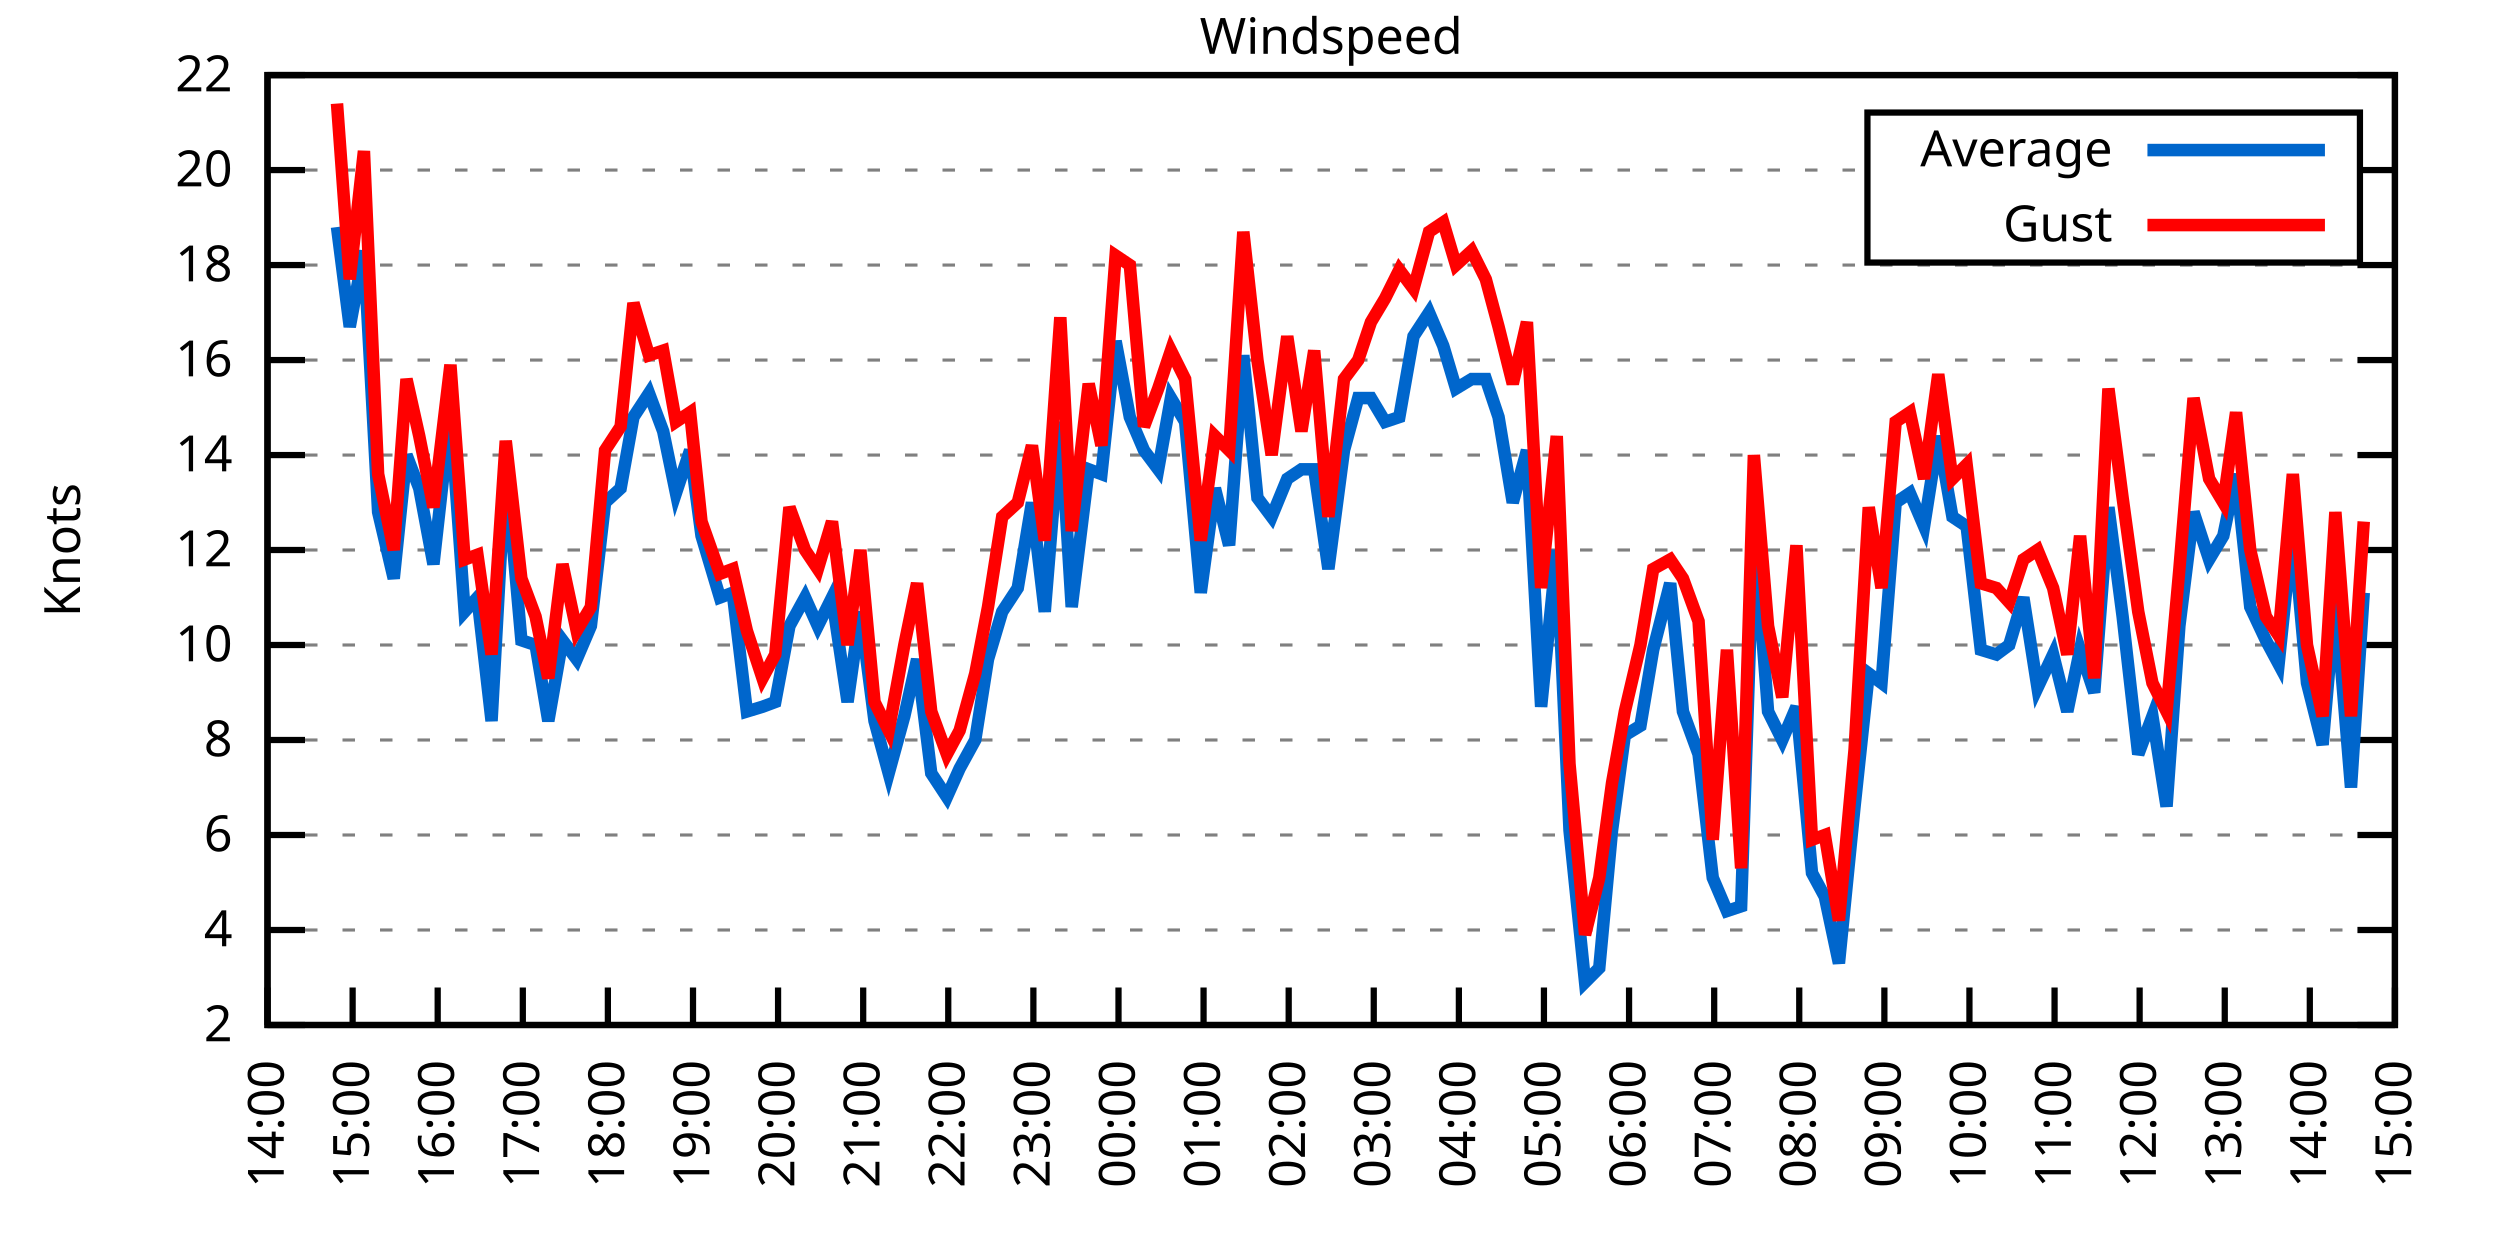
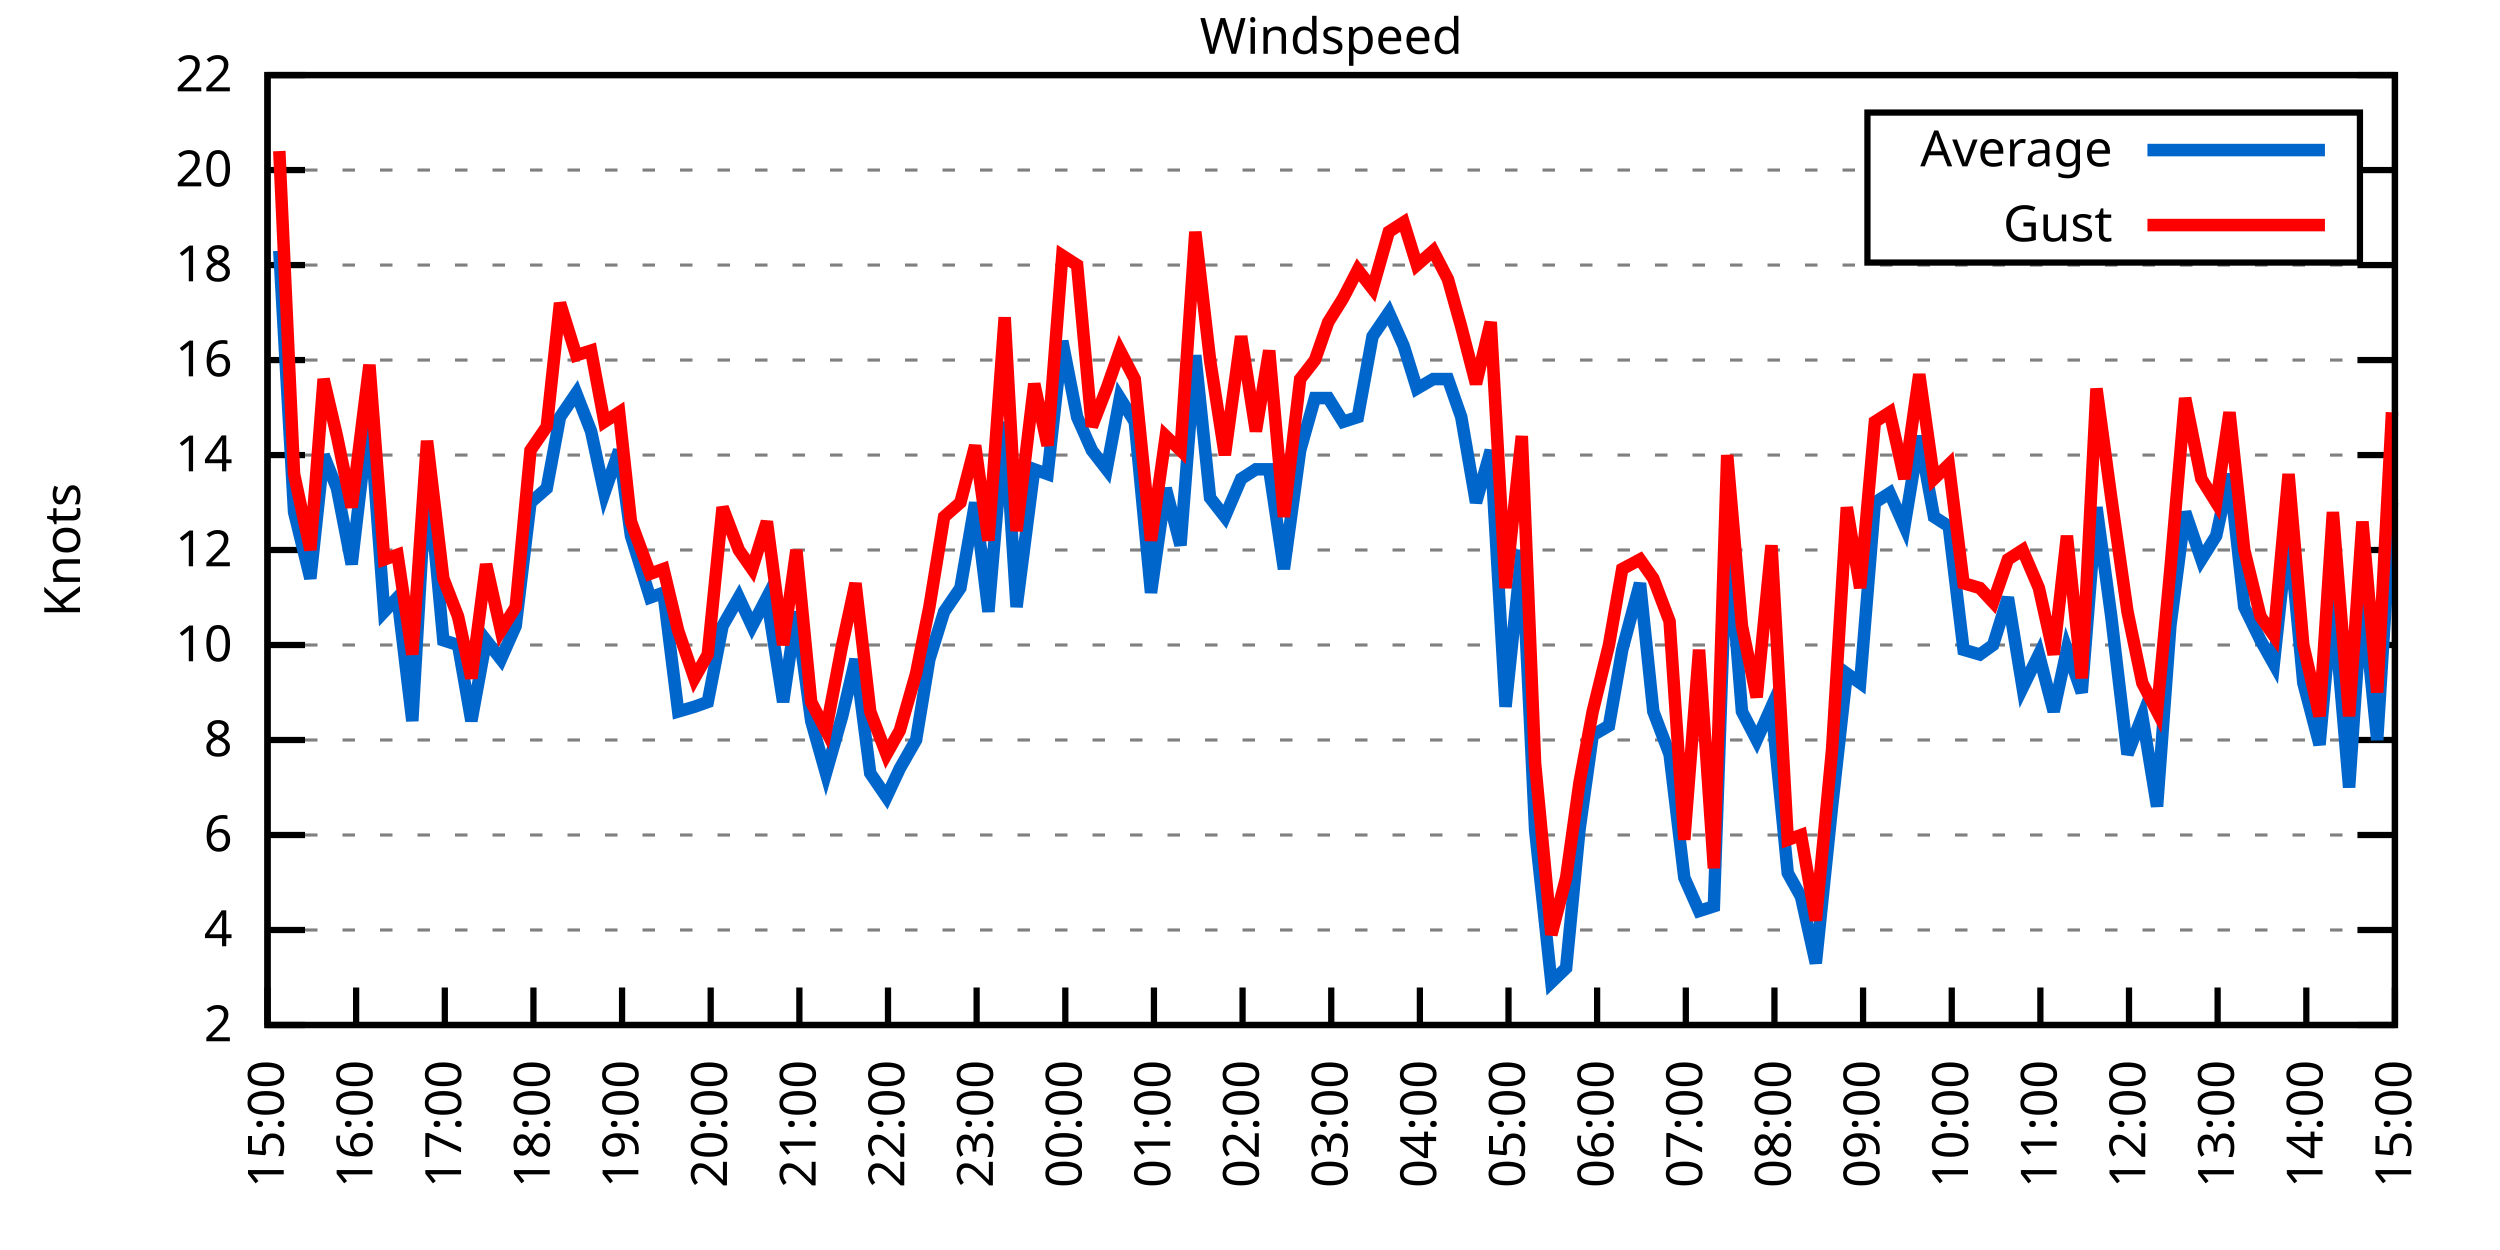
<svg xmlns="http://www.w3.org/2000/svg" xmlns:xlink="http://www.w3.org/1999/xlink" width="400" height="200" viewBox="0 0 400 200">
  <g id="gnuplot_canvas">
    <rect x="0" y="0" width="400" height="200" fill="none" />
    <defs>
      <circle id="gpDot" r="0.5" stroke-width="0.5" stroke="currentColor" />
      <path id="gpPt0" stroke-width="0.333" stroke="currentColor" d="M-1,0 h2 M0,-1 v2" />
      <path id="gpPt1" stroke-width="0.333" stroke="currentColor" d="M-1,-1 L1,1 M1,-1 L-1,1" />
      <path id="gpPt2" stroke-width="0.333" stroke="currentColor" d="M-1,0 L1,0 M0,-1 L0,1 M-1,-1 L1,1 M-1,1 L1,-1" />
      <rect id="gpPt3" stroke-width="0.333" stroke="currentColor" x="-1" y="-1" width="2" height="2" />
      <rect id="gpPt4" stroke-width="0.333" stroke="currentColor" fill="currentColor" x="-1" y="-1" width="2" height="2" />
      <circle id="gpPt5" stroke-width="0.333" stroke="currentColor" cx="0" cy="0" r="1" />
      <use xlink:href="#gpPt5" id="gpPt6" fill="currentColor" stroke="none" />
      <path id="gpPt7" stroke-width="0.333" stroke="currentColor" d="M0,-1.33 L-1.33,0.67 L1.33,0.67 z" />
      <use xlink:href="#gpPt7" id="gpPt8" fill="currentColor" stroke="none" />
      <use xlink:href="#gpPt7" id="gpPt9" stroke="currentColor" transform="rotate(180)" />
      <use xlink:href="#gpPt9" id="gpPt10" fill="currentColor" stroke="none" />
      <use xlink:href="#gpPt3" id="gpPt11" stroke="currentColor" transform="rotate(45)" />
      <use xlink:href="#gpPt11" id="gpPt12" fill="currentColor" stroke="none" />
      <path id="gpPt13" stroke-width="0.333" stroke="currentColor" d="M0,1.330 L1.265,0.411 L0.782,-1.067 L-0.782,-1.076 L-1.265,0.411 z" />
      <use xlink:href="#gpPt13" id="gpPt14" fill="currentColor" stroke="none" />
      <filter id="textbox" filterUnits="objectBoundingBox" x="0" y="0" height="1" width="1">
        <feFlood flood-color="white" flood-opacity="1" result="bgnd" />
        <feComposite in="SourceGraphic" in2="bgnd" operator="atop" />
      </filter>
      <filter id="greybox" filterUnits="objectBoundingBox" x="0" y="0" height="1" width="1">
        <feFlood flood-color="lightgrey" flood-opacity="1" result="grey" />
        <feComposite in="SourceGraphic" in2="grey" operator="atop" />
      </filter>
    </defs>
    <g fill="none" color="white" stroke="currentColor" stroke-width="1.00" stroke-linecap="butt" stroke-linejoin="miter">
</g>
    <g fill="none" color="black" stroke="currentColor" stroke-width="1.00" stroke-linecap="butt" stroke-linejoin="miter">
      <g stroke="none" shape-rendering="crispEdges">
        <polygon fill="rgb(255, 255, 255)" points="42.80,164.00 383.18,164.00 383.18,12.02 42.80,12.02 " />
      </g>
    </g>
    <g fill="none" color="black" stroke="currentColor" stroke-width="1.00" stroke-linecap="butt" stroke-linejoin="miter">
</g>
    <g fill="none" color="black" stroke="black" stroke-width="0.50" stroke-linecap="butt" stroke-linejoin="miter">
</g>
    <g fill="none" color="gray" stroke="currentColor" stroke-width="0.50" stroke-linecap="butt" stroke-linejoin="miter">
      <path stroke="gray" stroke-dasharray="2,4" class="gridline" d="M42.80,164.00 L383.19,164.00  " />
    </g>
    <g fill="none" color="gray" stroke="gray" stroke-width="1.00" stroke-linecap="butt" stroke-linejoin="miter">
</g>
    <g fill="none" color="black" stroke="currentColor" stroke-width="1.00" stroke-linecap="butt" stroke-linejoin="miter">
      <path stroke="black" d="M42.80,164.00 L48.80,164.00 M383.19,164.00 L377.19,164.00  " />
      <g transform="translate(37.20,166.60)" stroke="none" fill="black" font-family="Sans" font-size="8.00" text-anchor="end">
        <text>
          <tspan font-family="Sans"> 2</tspan>
        </text>
      </g>
    </g>
    <g fill="none" color="black" stroke="currentColor" stroke-width="1.00" stroke-linecap="butt" stroke-linejoin="miter">
</g>
    <g fill="none" color="black" stroke="black" stroke-width="0.50" stroke-linecap="butt" stroke-linejoin="miter">
</g>
    <g fill="none" color="gray" stroke="currentColor" stroke-width="0.50" stroke-linecap="butt" stroke-linejoin="miter">
      <path stroke="gray" stroke-dasharray="2,4" class="gridline" d="M42.80,148.80 L383.19,148.80  " />
    </g>
    <g fill="none" color="gray" stroke="gray" stroke-width="1.00" stroke-linecap="butt" stroke-linejoin="miter">
</g>
    <g fill="none" color="black" stroke="currentColor" stroke-width="1.00" stroke-linecap="butt" stroke-linejoin="miter">
      <path stroke="black" d="M42.80,148.80 L48.80,148.80 M383.19,148.80 L377.19,148.80  " />
      <g transform="translate(37.20,151.40)" stroke="none" fill="black" font-family="Sans" font-size="8.00" text-anchor="end">
        <text>
          <tspan font-family="Sans"> 4</tspan>
        </text>
      </g>
    </g>
    <g fill="none" color="black" stroke="currentColor" stroke-width="1.00" stroke-linecap="butt" stroke-linejoin="miter">
</g>
    <g fill="none" color="black" stroke="black" stroke-width="0.50" stroke-linecap="butt" stroke-linejoin="miter">
</g>
    <g fill="none" color="gray" stroke="currentColor" stroke-width="0.50" stroke-linecap="butt" stroke-linejoin="miter">
      <path stroke="gray" stroke-dasharray="2,4" class="gridline" d="M42.80,133.60 L383.19,133.60  " />
    </g>
    <g fill="none" color="gray" stroke="gray" stroke-width="1.00" stroke-linecap="butt" stroke-linejoin="miter">
</g>
    <g fill="none" color="black" stroke="currentColor" stroke-width="1.00" stroke-linecap="butt" stroke-linejoin="miter">
      <path stroke="black" d="M42.80,133.60 L48.80,133.60 M383.19,133.60 L377.19,133.60  " />
      <g transform="translate(37.20,136.20)" stroke="none" fill="black" font-family="Sans" font-size="8.00" text-anchor="end">
        <text>
          <tspan font-family="Sans"> 6</tspan>
        </text>
      </g>
    </g>
    <g fill="none" color="black" stroke="currentColor" stroke-width="1.00" stroke-linecap="butt" stroke-linejoin="miter">
</g>
    <g fill="none" color="black" stroke="black" stroke-width="0.50" stroke-linecap="butt" stroke-linejoin="miter">
</g>
    <g fill="none" color="gray" stroke="currentColor" stroke-width="0.50" stroke-linecap="butt" stroke-linejoin="miter">
      <path stroke="gray" stroke-dasharray="2,4" class="gridline" d="M42.80,118.40 L383.19,118.40  " />
    </g>
    <g fill="none" color="gray" stroke="gray" stroke-width="1.00" stroke-linecap="butt" stroke-linejoin="miter">
</g>
    <g fill="none" color="black" stroke="currentColor" stroke-width="1.00" stroke-linecap="butt" stroke-linejoin="miter">
      <path stroke="black" d="M42.80,118.40 L48.80,118.40 M383.19,118.40 L377.19,118.40  " />
      <g transform="translate(37.20,121.00)" stroke="none" fill="black" font-family="Sans" font-size="8.00" text-anchor="end">
        <text>
          <tspan font-family="Sans"> 8</tspan>
        </text>
      </g>
    </g>
    <g fill="none" color="black" stroke="currentColor" stroke-width="1.00" stroke-linecap="butt" stroke-linejoin="miter">
</g>
    <g fill="none" color="black" stroke="black" stroke-width="0.50" stroke-linecap="butt" stroke-linejoin="miter">
</g>
    <g fill="none" color="gray" stroke="currentColor" stroke-width="0.50" stroke-linecap="butt" stroke-linejoin="miter">
      <path stroke="gray" stroke-dasharray="2,4" class="gridline" d="M42.80,103.20 L383.19,103.20  " />
    </g>
    <g fill="none" color="gray" stroke="gray" stroke-width="1.00" stroke-linecap="butt" stroke-linejoin="miter">
</g>
    <g fill="none" color="black" stroke="currentColor" stroke-width="1.00" stroke-linecap="butt" stroke-linejoin="miter">
      <path stroke="black" d="M42.80,103.20 L48.80,103.20 M383.19,103.20 L377.19,103.20  " />
      <g transform="translate(37.20,105.80)" stroke="none" fill="black" font-family="Sans" font-size="8.00" text-anchor="end">
        <text>
          <tspan font-family="Sans"> 10</tspan>
        </text>
      </g>
    </g>
    <g fill="none" color="black" stroke="currentColor" stroke-width="1.00" stroke-linecap="butt" stroke-linejoin="miter">
</g>
    <g fill="none" color="black" stroke="black" stroke-width="0.50" stroke-linecap="butt" stroke-linejoin="miter">
</g>
    <g fill="none" color="gray" stroke="currentColor" stroke-width="0.50" stroke-linecap="butt" stroke-linejoin="miter">
      <path stroke="gray" stroke-dasharray="2,4" class="gridline" d="M42.80,88.00 L383.19,88.00  " />
    </g>
    <g fill="none" color="gray" stroke="gray" stroke-width="1.00" stroke-linecap="butt" stroke-linejoin="miter">
</g>
    <g fill="none" color="black" stroke="currentColor" stroke-width="1.00" stroke-linecap="butt" stroke-linejoin="miter">
      <path stroke="black" d="M42.80,88.00 L48.80,88.00 M383.19,88.00 L377.19,88.00  " />
      <g transform="translate(37.20,90.60)" stroke="none" fill="black" font-family="Sans" font-size="8.00" text-anchor="end">
        <text>
          <tspan font-family="Sans"> 12</tspan>
        </text>
      </g>
    </g>
    <g fill="none" color="black" stroke="currentColor" stroke-width="1.00" stroke-linecap="butt" stroke-linejoin="miter">
</g>
    <g fill="none" color="black" stroke="black" stroke-width="0.50" stroke-linecap="butt" stroke-linejoin="miter">
</g>
    <g fill="none" color="gray" stroke="currentColor" stroke-width="0.50" stroke-linecap="butt" stroke-linejoin="miter">
      <path stroke="gray" stroke-dasharray="2,4" class="gridline" d="M42.80,72.81 L383.19,72.81  " />
    </g>
    <g fill="none" color="gray" stroke="gray" stroke-width="1.00" stroke-linecap="butt" stroke-linejoin="miter">
</g>
    <g fill="none" color="black" stroke="currentColor" stroke-width="1.00" stroke-linecap="butt" stroke-linejoin="miter">
      <path stroke="black" d="M42.80,72.81 L48.80,72.81 M383.19,72.81 L377.19,72.81  " />
      <g transform="translate(37.20,75.41)" stroke="none" fill="black" font-family="Sans" font-size="8.00" text-anchor="end">
        <text>
          <tspan font-family="Sans"> 14</tspan>
        </text>
      </g>
    </g>
    <g fill="none" color="black" stroke="currentColor" stroke-width="1.00" stroke-linecap="butt" stroke-linejoin="miter">
</g>
    <g fill="none" color="black" stroke="black" stroke-width="0.50" stroke-linecap="butt" stroke-linejoin="miter">
</g>
    <g fill="none" color="gray" stroke="currentColor" stroke-width="0.50" stroke-linecap="butt" stroke-linejoin="miter">
      <path stroke="gray" stroke-dasharray="2,4" class="gridline" d="M42.80,57.61 L383.19,57.61  " />
    </g>
    <g fill="none" color="gray" stroke="gray" stroke-width="1.00" stroke-linecap="butt" stroke-linejoin="miter">
</g>
    <g fill="none" color="black" stroke="currentColor" stroke-width="1.00" stroke-linecap="butt" stroke-linejoin="miter">
      <path stroke="black" d="M42.80,57.61 L48.80,57.61 M383.19,57.61 L377.19,57.61  " />
      <g transform="translate(37.20,60.21)" stroke="none" fill="black" font-family="Sans" font-size="8.00" text-anchor="end">
        <text>
          <tspan font-family="Sans"> 16</tspan>
        </text>
      </g>
    </g>
    <g fill="none" color="black" stroke="currentColor" stroke-width="1.00" stroke-linecap="butt" stroke-linejoin="miter">
</g>
    <g fill="none" color="black" stroke="black" stroke-width="0.50" stroke-linecap="butt" stroke-linejoin="miter">
</g>
    <g fill="none" color="gray" stroke="currentColor" stroke-width="0.50" stroke-linecap="butt" stroke-linejoin="miter">
      <path stroke="gray" stroke-dasharray="2,4" class="gridline" d="M42.80,42.41 L383.19,42.41  " />
    </g>
    <g fill="none" color="gray" stroke="gray" stroke-width="1.00" stroke-linecap="butt" stroke-linejoin="miter">
</g>
    <g fill="none" color="black" stroke="currentColor" stroke-width="1.00" stroke-linecap="butt" stroke-linejoin="miter">
      <path stroke="black" d="M42.80,42.41 L48.80,42.41 M383.19,42.41 L377.19,42.41  " />
      <g transform="translate(37.20,45.01)" stroke="none" fill="black" font-family="Sans" font-size="8.00" text-anchor="end">
        <text>
          <tspan font-family="Sans"> 18</tspan>
        </text>
      </g>
    </g>
    <g fill="none" color="black" stroke="currentColor" stroke-width="1.00" stroke-linecap="butt" stroke-linejoin="miter">
</g>
    <g fill="none" color="black" stroke="black" stroke-width="0.50" stroke-linecap="butt" stroke-linejoin="miter">
</g>
    <g fill="none" color="gray" stroke="currentColor" stroke-width="0.50" stroke-linecap="butt" stroke-linejoin="miter">
      <path stroke="gray" stroke-dasharray="2,4" class="gridline" d="M42.80,27.21 L298.79,27.21 M377.59,27.21 L383.19,27.21  " />
    </g>
    <g fill="none" color="gray" stroke="gray" stroke-width="1.00" stroke-linecap="butt" stroke-linejoin="miter">
</g>
    <g fill="none" color="black" stroke="currentColor" stroke-width="1.00" stroke-linecap="butt" stroke-linejoin="miter">
      <path stroke="black" d="M42.80,27.21 L48.80,27.21 M383.19,27.21 L377.19,27.21  " />
      <g transform="translate(37.20,29.81)" stroke="none" fill="black" font-family="Sans" font-size="8.00" text-anchor="end">
        <text>
          <tspan font-family="Sans"> 20</tspan>
        </text>
      </g>
    </g>
    <g fill="none" color="black" stroke="currentColor" stroke-width="1.00" stroke-linecap="butt" stroke-linejoin="miter">
</g>
    <g fill="none" color="black" stroke="black" stroke-width="0.50" stroke-linecap="butt" stroke-linejoin="miter">
</g>
    <g fill="none" color="gray" stroke="currentColor" stroke-width="0.50" stroke-linecap="butt" stroke-linejoin="miter">
      <path stroke="gray" stroke-dasharray="2,4" class="gridline" d="M42.80,12.01 L383.19,12.01  " />
    </g>
    <g fill="none" color="gray" stroke="gray" stroke-width="1.00" stroke-linecap="butt" stroke-linejoin="miter">
</g>
    <g fill="none" color="black" stroke="currentColor" stroke-width="1.00" stroke-linecap="butt" stroke-linejoin="miter">
      <path stroke="black" d="M42.80,12.01 L48.80,12.01 M383.19,12.01 L377.19,12.01  " />
      <g transform="translate(37.20,14.61)" stroke="none" fill="black" font-family="Sans" font-size="8.00" text-anchor="end">
        <text>
          <tspan font-family="Sans"> 22</tspan>
        </text>
      </g>
    </g>
    <g fill="none" color="black" stroke="currentColor" stroke-width="1.00" stroke-linecap="butt" stroke-linejoin="miter">
      <path stroke="black" d="M42.80,164.00 L42.80,158.00  " />
      <g transform="translate(45.40,169.60) rotate(270.00)" stroke="none" fill="black" font-family="Sans" font-size="8.00" text-anchor="end">
        <text>
-           <tspan font-family="Sans">14:00</tspan>
-         </text>
-       </g>
-     </g>
-     <g fill="none" color="black" stroke="currentColor" stroke-width="1.00" stroke-linecap="butt" stroke-linejoin="miter">
-       <path stroke="black" d="M56.42,164.00 L56.42,158.00  " />
-       <g transform="translate(59.02,169.60) rotate(270.00)" stroke="none" fill="black" font-family="Sans" font-size="8.00" text-anchor="end">
-         <text>
          <tspan font-family="Sans">15:00</tspan>
        </text>
      </g>
    </g>
    <g fill="none" color="black" stroke="currentColor" stroke-width="1.00" stroke-linecap="butt" stroke-linejoin="miter">
-       <path stroke="black" d="M70.03,164.00 L70.03,158.00  " />
-       <g transform="translate(72.63,169.60) rotate(270.00)" stroke="none" fill="black" font-family="Sans" font-size="8.00" text-anchor="end">
+       <path stroke="black" d="M56.98,164.00 L56.98,158.00  " />
+       <g transform="translate(59.58,169.60) rotate(270.00)" stroke="none" fill="black" font-family="Sans" font-size="8.00" text-anchor="end">
        <text>
          <tspan font-family="Sans">16:00</tspan>
        </text>
      </g>
    </g>
    <g fill="none" color="black" stroke="currentColor" stroke-width="1.00" stroke-linecap="butt" stroke-linejoin="miter">
-       <path stroke="black" d="M83.65,164.00 L83.65,158.00  " />
-       <g transform="translate(86.25,169.60) rotate(270.00)" stroke="none" fill="black" font-family="Sans" font-size="8.00" text-anchor="end">
+       <path stroke="black" d="M71.17,164.00 L71.17,158.00  " />
+       <g transform="translate(73.77,169.60) rotate(270.00)" stroke="none" fill="black" font-family="Sans" font-size="8.00" text-anchor="end">
        <text>
          <tspan font-family="Sans">17:00</tspan>
        </text>
      </g>
    </g>
    <g fill="none" color="black" stroke="currentColor" stroke-width="1.00" stroke-linecap="butt" stroke-linejoin="miter">
-       <path stroke="black" d="M97.26,164.00 L97.26,158.00  " />
-       <g transform="translate(99.86,169.60) rotate(270.00)" stroke="none" fill="black" font-family="Sans" font-size="8.00" text-anchor="end">
+       <path stroke="black" d="M85.35,164.00 L85.35,158.00  " />
+       <g transform="translate(87.95,169.60) rotate(270.00)" stroke="none" fill="black" font-family="Sans" font-size="8.00" text-anchor="end">
        <text>
          <tspan font-family="Sans">18:00</tspan>
        </text>
      </g>
    </g>
    <g fill="none" color="black" stroke="currentColor" stroke-width="1.00" stroke-linecap="butt" stroke-linejoin="miter">
-       <path stroke="black" d="M110.88,164.00 L110.88,158.00  " />
-       <g transform="translate(113.48,169.60) rotate(270.00)" stroke="none" fill="black" font-family="Sans" font-size="8.00" text-anchor="end">
+       <path stroke="black" d="M99.53,164.00 L99.53,158.00  " />
+       <g transform="translate(102.13,169.60) rotate(270.00)" stroke="none" fill="black" font-family="Sans" font-size="8.00" text-anchor="end">
        <text>
          <tspan font-family="Sans">19:00</tspan>
        </text>
      </g>
    </g>
    <g fill="none" color="black" stroke="currentColor" stroke-width="1.00" stroke-linecap="butt" stroke-linejoin="miter">
-       <path stroke="black" d="M124.49,164.00 L124.49,158.00  " />
-       <g transform="translate(127.09,169.60) rotate(270.00)" stroke="none" fill="black" font-family="Sans" font-size="8.00" text-anchor="end">
+       <path stroke="black" d="M113.71,164.00 L113.71,158.00  " />
+       <g transform="translate(116.31,169.60) rotate(270.00)" stroke="none" fill="black" font-family="Sans" font-size="8.00" text-anchor="end">
        <text>
          <tspan font-family="Sans">20:00</tspan>
        </text>
      </g>
    </g>
    <g fill="none" color="black" stroke="currentColor" stroke-width="1.00" stroke-linecap="butt" stroke-linejoin="miter">
-       <path stroke="black" d="M138.11,164.00 L138.11,158.00  " />
-       <g transform="translate(140.71,169.60) rotate(270.00)" stroke="none" fill="black" font-family="Sans" font-size="8.00" text-anchor="end">
+       <path stroke="black" d="M127.90,164.00 L127.90,158.00  " />
+       <g transform="translate(130.50,169.60) rotate(270.00)" stroke="none" fill="black" font-family="Sans" font-size="8.00" text-anchor="end">
        <text>
          <tspan font-family="Sans">21:00</tspan>
        </text>
      </g>
    </g>
    <g fill="none" color="black" stroke="currentColor" stroke-width="1.00" stroke-linecap="butt" stroke-linejoin="miter">
-       <path stroke="black" d="M151.72,164.00 L151.72,158.00  " />
-       <g transform="translate(154.32,169.60) rotate(270.00)" stroke="none" fill="black" font-family="Sans" font-size="8.00" text-anchor="end">
+       <path stroke="black" d="M142.08,164.00 L142.08,158.00  " />
+       <g transform="translate(144.68,169.60) rotate(270.00)" stroke="none" fill="black" font-family="Sans" font-size="8.00" text-anchor="end">
        <text>
          <tspan font-family="Sans">22:00</tspan>
        </text>
      </g>
    </g>
    <g fill="none" color="black" stroke="currentColor" stroke-width="1.00" stroke-linecap="butt" stroke-linejoin="miter">
-       <path stroke="black" d="M165.34,164.00 L165.34,158.00  " />
-       <g transform="translate(167.94,169.60) rotate(270.00)" stroke="none" fill="black" font-family="Sans" font-size="8.00" text-anchor="end">
+       <path stroke="black" d="M156.26,164.00 L156.26,158.00  " />
+       <g transform="translate(158.86,169.60) rotate(270.00)" stroke="none" fill="black" font-family="Sans" font-size="8.00" text-anchor="end">
        <text>
          <tspan font-family="Sans">23:00</tspan>
        </text>
      </g>
    </g>
    <g fill="none" color="black" stroke="currentColor" stroke-width="1.00" stroke-linecap="butt" stroke-linejoin="miter">
-       <path stroke="black" d="M178.96,164.00 L178.96,158.00  " />
-       <g transform="translate(181.56,169.60) rotate(270.00)" stroke="none" fill="black" font-family="Sans" font-size="8.00" text-anchor="end">
+       <path stroke="black" d="M170.45,164.00 L170.45,158.00  " />
+       <g transform="translate(173.05,169.60) rotate(270.00)" stroke="none" fill="black" font-family="Sans" font-size="8.00" text-anchor="end">
        <text>
          <tspan font-family="Sans">00:00</tspan>
        </text>
      </g>
    </g>
    <g fill="none" color="black" stroke="currentColor" stroke-width="1.00" stroke-linecap="butt" stroke-linejoin="miter">
-       <path stroke="black" d="M192.57,164.00 L192.57,158.00  " />
-       <g transform="translate(195.17,169.60) rotate(270.00)" stroke="none" fill="black" font-family="Sans" font-size="8.00" text-anchor="end">
+       <path stroke="black" d="M184.63,164.00 L184.63,158.00  " />
+       <g transform="translate(187.23,169.60) rotate(270.00)" stroke="none" fill="black" font-family="Sans" font-size="8.00" text-anchor="end">
        <text>
          <tspan font-family="Sans">01:00</tspan>
        </text>
      </g>
    </g>
    <g fill="none" color="black" stroke="currentColor" stroke-width="1.00" stroke-linecap="butt" stroke-linejoin="miter">
-       <path stroke="black" d="M206.19,164.00 L206.19,158.00  " />
-       <g transform="translate(208.79,169.60) rotate(270.00)" stroke="none" fill="black" font-family="Sans" font-size="8.00" text-anchor="end">
+       <path stroke="black" d="M198.81,164.00 L198.81,158.00  " />
+       <g transform="translate(201.41,169.60) rotate(270.00)" stroke="none" fill="black" font-family="Sans" font-size="8.00" text-anchor="end">
        <text>
          <tspan font-family="Sans">02:00</tspan>
        </text>
      </g>
    </g>
    <g fill="none" color="black" stroke="currentColor" stroke-width="1.00" stroke-linecap="butt" stroke-linejoin="miter">
-       <path stroke="black" d="M219.80,164.00 L219.80,158.00  " />
-       <g transform="translate(222.40,169.60) rotate(270.00)" stroke="none" fill="black" font-family="Sans" font-size="8.00" text-anchor="end">
+       <path stroke="black" d="M213.00,164.00 L213.00,158.00  " />
+       <g transform="translate(215.60,169.60) rotate(270.00)" stroke="none" fill="black" font-family="Sans" font-size="8.00" text-anchor="end">
        <text>
          <tspan font-family="Sans">03:00</tspan>
        </text>
      </g>
    </g>
    <g fill="none" color="black" stroke="currentColor" stroke-width="1.00" stroke-linecap="butt" stroke-linejoin="miter">
-       <path stroke="black" d="M233.42,164.00 L233.42,158.00  " />
-       <g transform="translate(236.02,169.60) rotate(270.00)" stroke="none" fill="black" font-family="Sans" font-size="8.00" text-anchor="end">
+       <path stroke="black" d="M227.18,164.00 L227.18,158.00  " />
+       <g transform="translate(229.78,169.60) rotate(270.00)" stroke="none" fill="black" font-family="Sans" font-size="8.00" text-anchor="end">
        <text>
          <tspan font-family="Sans">04:00</tspan>
        </text>
      </g>
    </g>
    <g fill="none" color="black" stroke="currentColor" stroke-width="1.00" stroke-linecap="butt" stroke-linejoin="miter">
-       <path stroke="black" d="M247.03,164.00 L247.03,158.00  " />
-       <g transform="translate(249.63,169.60) rotate(270.00)" stroke="none" fill="black" font-family="Sans" font-size="8.00" text-anchor="end">
+       <path stroke="black" d="M241.36,164.00 L241.36,158.00  " />
+       <g transform="translate(243.96,169.60) rotate(270.00)" stroke="none" fill="black" font-family="Sans" font-size="8.00" text-anchor="end">
        <text>
          <tspan font-family="Sans">05:00</tspan>
        </text>
      </g>
    </g>
    <g fill="none" color="black" stroke="currentColor" stroke-width="1.00" stroke-linecap="butt" stroke-linejoin="miter">
-       <path stroke="black" d="M260.65,164.00 L260.65,158.00  " />
-       <g transform="translate(263.25,169.60) rotate(270.00)" stroke="none" fill="black" font-family="Sans" font-size="8.00" text-anchor="end">
+       <path stroke="black" d="M255.54,164.00 L255.54,158.00  " />
+       <g transform="translate(258.14,169.60) rotate(270.00)" stroke="none" fill="black" font-family="Sans" font-size="8.00" text-anchor="end">
        <text>
          <tspan font-family="Sans">06:00</tspan>
        </text>
      </g>
    </g>
    <g fill="none" color="black" stroke="currentColor" stroke-width="1.00" stroke-linecap="butt" stroke-linejoin="miter">
-       <path stroke="black" d="M274.27,164.00 L274.27,158.00  " />
-       <g transform="translate(276.87,169.60) rotate(270.00)" stroke="none" fill="black" font-family="Sans" font-size="8.00" text-anchor="end">
+       <path stroke="black" d="M269.73,164.00 L269.73,158.00  " />
+       <g transform="translate(272.33,169.60) rotate(270.00)" stroke="none" fill="black" font-family="Sans" font-size="8.00" text-anchor="end">
        <text>
          <tspan font-family="Sans">07:00</tspan>
        </text>
      </g>
    </g>
    <g fill="none" color="black" stroke="currentColor" stroke-width="1.00" stroke-linecap="butt" stroke-linejoin="miter">
-       <path stroke="black" d="M287.88,164.00 L287.88,158.00  " />
-       <g transform="translate(290.48,169.60) rotate(270.00)" stroke="none" fill="black" font-family="Sans" font-size="8.00" text-anchor="end">
+       <path stroke="black" d="M283.91,164.00 L283.91,158.00  " />
+       <g transform="translate(286.51,169.60) rotate(270.00)" stroke="none" fill="black" font-family="Sans" font-size="8.00" text-anchor="end">
        <text>
          <tspan font-family="Sans">08:00</tspan>
        </text>
      </g>
    </g>
    <g fill="none" color="black" stroke="currentColor" stroke-width="1.00" stroke-linecap="butt" stroke-linejoin="miter">
-       <path stroke="black" d="M301.50,164.00 L301.50,158.00  " />
-       <g transform="translate(304.10,169.60) rotate(270.00)" stroke="none" fill="black" font-family="Sans" font-size="8.00" text-anchor="end">
+       <path stroke="black" d="M298.09,164.00 L298.09,158.00  " />
+       <g transform="translate(300.69,169.60) rotate(270.00)" stroke="none" fill="black" font-family="Sans" font-size="8.00" text-anchor="end">
        <text>
          <tspan font-family="Sans">09:00</tspan>
        </text>
      </g>
    </g>
    <g fill="none" color="black" stroke="currentColor" stroke-width="1.00" stroke-linecap="butt" stroke-linejoin="miter">
-       <path stroke="black" d="M315.11,164.00 L315.11,158.00  " />
-       <g transform="translate(317.71,169.60) rotate(270.00)" stroke="none" fill="black" font-family="Sans" font-size="8.00" text-anchor="end">
+       <path stroke="black" d="M312.28,164.00 L312.28,158.00  " />
+       <g transform="translate(314.88,169.60) rotate(270.00)" stroke="none" fill="black" font-family="Sans" font-size="8.00" text-anchor="end">
        <text>
          <tspan font-family="Sans">10:00</tspan>
        </text>
      </g>
    </g>
    <g fill="none" color="black" stroke="currentColor" stroke-width="1.00" stroke-linecap="butt" stroke-linejoin="miter">
-       <path stroke="black" d="M328.73,164.00 L328.73,158.00  " />
-       <g transform="translate(331.33,169.60) rotate(270.00)" stroke="none" fill="black" font-family="Sans" font-size="8.00" text-anchor="end">
+       <path stroke="black" d="M326.46,164.00 L326.46,158.00  " />
+       <g transform="translate(329.06,169.60) rotate(270.00)" stroke="none" fill="black" font-family="Sans" font-size="8.00" text-anchor="end">
        <text>
          <tspan font-family="Sans">11:00</tspan>
        </text>
      </g>
    </g>
    <g fill="none" color="black" stroke="currentColor" stroke-width="1.00" stroke-linecap="butt" stroke-linejoin="miter">
-       <path stroke="black" d="M342.34,164.00 L342.34,158.00  " />
-       <g transform="translate(344.94,169.60) rotate(270.00)" stroke="none" fill="black" font-family="Sans" font-size="8.00" text-anchor="end">
+       <path stroke="black" d="M340.64,164.00 L340.64,158.00  " />
+       <g transform="translate(343.24,169.60) rotate(270.00)" stroke="none" fill="black" font-family="Sans" font-size="8.00" text-anchor="end">
        <text>
          <tspan font-family="Sans">12:00</tspan>
        </text>
      </g>
    </g>
    <g fill="none" color="black" stroke="currentColor" stroke-width="1.00" stroke-linecap="butt" stroke-linejoin="miter">
-       <path stroke="black" d="M355.96,164.00 L355.96,158.00  " />
-       <g transform="translate(358.56,169.60) rotate(270.00)" stroke="none" fill="black" font-family="Sans" font-size="8.00" text-anchor="end">
+       <path stroke="black" d="M354.82,164.00 L354.82,158.00  " />
+       <g transform="translate(357.42,169.60) rotate(270.00)" stroke="none" fill="black" font-family="Sans" font-size="8.00" text-anchor="end">
        <text>
          <tspan font-family="Sans">13:00</tspan>
        </text>
      </g>
    </g>
    <g fill="none" color="black" stroke="currentColor" stroke-width="1.00" stroke-linecap="butt" stroke-linejoin="miter">
-       <path stroke="black" d="M369.57,164.00 L369.57,158.00  " />
-       <g transform="translate(372.17,169.60) rotate(270.00)" stroke="none" fill="black" font-family="Sans" font-size="8.00" text-anchor="end">
+       <path stroke="black" d="M369.01,164.00 L369.01,158.00  " />
+       <g transform="translate(371.61,169.60) rotate(270.00)" stroke="none" fill="black" font-family="Sans" font-size="8.00" text-anchor="end">
        <text>
          <tspan font-family="Sans">14:00</tspan>
        </text>
      </g>
    </g>
    <g fill="none" color="black" stroke="currentColor" stroke-width="1.00" stroke-linecap="butt" stroke-linejoin="miter">
      <path stroke="black" d="M383.19,164.00 L383.19,158.00  " />
      <g transform="translate(385.79,169.60) rotate(270.00)" stroke="none" fill="black" font-family="Sans" font-size="8.00" text-anchor="end">
        <text>
          <tspan font-family="Sans">15:00</tspan>
        </text>
      </g>
    </g>
    <g fill="none" color="black" stroke="currentColor" stroke-width="1.00" stroke-linecap="butt" stroke-linejoin="miter">
</g>
    <g fill="none" color="black" stroke="currentColor" stroke-width="1.00" stroke-linecap="butt" stroke-linejoin="miter">
      <path stroke="black" d="M42.80,12.01 L42.80,164.00 L383.19,164.00 L383.19,12.01 L42.80,12.01 Z  " />
    </g>
    <g fill="none" color="black" stroke="currentColor" stroke-width="1.00" stroke-linecap="butt" stroke-linejoin="miter">
</g>
    <g fill="none" color="black" stroke="currentColor" stroke-width="1.00" stroke-linecap="butt" stroke-linejoin="miter">
      <path stroke="black" d="M298.79,42.01 L298.79,18.01 L377.59,18.01 L377.59,42.01 L298.79,42.01 Z  " />
    </g>
    <g id="Windspeed_plot_1">
      <g fill="none" color="white" stroke="black" stroke-width="2.00" stroke-linecap="butt" stroke-linejoin="miter">
</g>
      <g fill="none" color="black" stroke="currentColor" stroke-width="2.00" stroke-linecap="butt" stroke-linejoin="miter">
        <g transform="translate(337.99,26.61)" stroke="none" fill="black" font-family="Sans" font-size="8.00" text-anchor="end">
          <text>
            <tspan font-family="Sans">Average</tspan>
          </text>
        </g>
      </g>
      <g fill="none" color="black" stroke="currentColor" stroke-width="2.00" stroke-linecap="butt" stroke-linejoin="miter">
-         <path stroke="rgb(  0, 102, 204)" d="M343.59,24.01 L371.99,24.01 M53.92,36.33 L55.96,52.29 L58.23,40.13 L60.50,81.93 L63.00,92.56 L65.04,72.81   L67.08,78.13 L69.35,90.28 L72.07,65.97 L74.34,97.88 L76.39,95.60 L78.65,115.36 L80.92,74.33 L83.42,102.44   L85.69,103.20 L87.73,115.36 L90.00,102.44 L92.27,105.48 L94.54,100.16 L96.81,80.41 L99.30,78.13 L101.35,66.73   L103.84,62.93 L106.11,69.01 L108.15,78.89 L110.42,72.05 L112.24,85.73 L115.19,95.60 L117.23,94.84 L119.50,113.84   L122.00,113.08 L124.04,112.32 L126.31,100.16 L128.81,95.60 L130.85,100.16 L133.12,95.60 L135.61,112.32 L137.66,97.88   L139.92,115.36 L142.19,123.72 L144.69,114.60 L146.73,105.48 L149.00,123.72 L151.50,127.52 L153.54,122.96 L156.04,118.40   L158.08,105.48 L160.35,97.88 L162.84,94.08 L165.11,80.41 L167.16,97.88 L169.65,67.49 L171.47,97.12 L174.19,75.09   L176.23,75.85 L178.50,54.57 L180.77,66.73 L183.04,72.05 L185.31,75.09 L187.35,63.69 L189.62,67.49 L192.12,94.84   L194.39,78.13 L196.66,87.25 L198.93,56.85 L201.19,79.65 L203.46,82.69 L205.96,76.61 L208.23,75.09 L210.27,75.09   L212.54,91.04 L215.04,72.05 L217.31,63.69 L219.35,63.69 L221.62,67.49 L223.89,66.73 L226.16,53.81 L228.65,50.01   L230.92,55.33 L232.96,62.17 L235.46,60.65 L237.73,60.65 L239.77,66.73 L242.04,80.41 L244.31,72.05 L246.58,113.08   L249.08,88.00 L251.12,132.84 L253.61,157.16 L255.88,154.88 L257.93,132.84 L259.97,117.64 L262.47,116.12 L264.51,103.96   L267.23,93.32 L269.27,113.84 L271.77,120.68 L274.04,140.44 L276.31,145.76 L278.58,145.00 L280.62,84.21 L282.89,113.84   L285.16,118.40 L287.43,113.08 L289.92,139.68 L291.97,143.48 L294.23,154.12 L296.73,129.04 L299.00,107.76 L301.04,109.28   L303.31,80.41 L305.58,78.89 L307.85,84.21 L310.12,69.77 L312.39,82.69 L314.66,84.21 L316.93,103.96 L319.42,104.72   L321.47,103.20 L323.74,95.60 L326.00,110.04 L328.50,104.72 L330.77,113.84 L332.81,103.96 L335.08,110.80 L337.35,81.17   L339.62,98.64 L342.12,120.68 L344.39,114.60 L346.65,129.04 L348.70,100.16 L350.97,81.93 L353.46,89.52 L355.73,85.73   L357.77,75.85 L360.04,97.12 L362.54,102.44 L364.58,106.24 L366.85,84.21 L369.12,109.28 L371.62,119.16 L373.66,95.60   L376.16,126.00 L378.20,94.84  " />
+         <path stroke="rgb(  0, 102, 204)" d="M343.59,24.01 L371.99,24.01 M44.69,40.13 L47.05,81.93 L49.66,92.56 L51.78,72.81 L53.91,78.13 L56.27,90.28   L59.11,65.97 L61.47,97.88 L63.60,95.60 L65.97,115.36 L68.33,74.33 L70.93,102.44 L73.29,103.20 L75.42,115.36   L77.78,102.44 L80.15,105.48 L82.51,100.16 L84.88,80.41 L87.48,78.13 L89.60,66.73 L92.20,62.93 L94.57,69.01   L96.70,78.89 L99.06,72.05 L100.95,85.73 L104.02,95.60 L106.15,94.84 L108.51,113.84 L111.11,113.08 L113.24,112.32   L115.61,100.16 L118.21,95.60 L120.33,100.16 L122.70,95.60 L125.30,112.32 L127.42,97.88 L129.79,115.36 L132.15,123.72   L134.75,114.60 L136.88,105.48 L139.24,123.72 L141.84,127.52 L143.97,122.96 L146.57,118.40 L148.70,105.48 L151.06,97.88   L153.66,94.08 L156.03,80.41 L158.15,97.88 L160.75,67.49 L162.65,97.12 L165.48,75.09 L167.61,75.85 L169.97,54.57   L172.34,66.73 L174.70,72.05 L177.06,75.09 L179.19,63.69 L181.56,67.49 L184.16,94.84 L186.52,78.13 L188.88,87.25   L191.25,56.85 L193.61,79.65 L195.98,82.69 L198.58,76.61 L200.94,75.09 L203.07,75.09 L205.43,91.04 L208.03,72.05   L210.39,63.69 L212.52,63.69 L214.89,67.49 L217.25,66.73 L219.61,53.81 L222.21,50.01 L224.58,55.33 L226.71,62.17   L229.31,60.65 L231.67,60.65 L233.80,66.73 L236.16,80.41 L238.52,72.05 L240.89,113.08 L243.49,88.00 L245.62,132.84   L248.22,157.16 L250.58,154.88 L252.71,132.84 L254.83,117.64 L257.43,116.12 L259.56,103.96 L262.40,93.32 L264.53,113.84   L267.13,120.68 L269.49,140.44 L271.85,145.76 L274.22,145.00 L276.35,84.21 L278.71,113.84 L281.07,118.40 L283.44,113.08   L286.04,139.68 L288.16,143.48 L290.53,154.12 L293.13,129.04 L295.49,107.76 L297.62,109.28 L299.98,80.41 L302.35,78.89   L304.71,84.21 L307.08,69.77 L309.44,82.69 L311.80,84.21 L314.17,103.96 L316.77,104.72 L318.89,103.20 L321.26,95.60   L323.62,110.04 L326.22,104.72 L328.59,113.84 L330.71,103.96 L333.08,110.80 L335.44,81.17 L337.80,98.64 L340.40,120.68   L342.77,114.60 L345.13,129.04 L347.26,100.16 L349.62,81.93 L352.22,89.52 L354.59,85.73 L356.72,75.85 L359.08,97.12   L361.68,102.44 L363.81,106.24 L366.17,84.21 L368.53,109.28 L371.13,119.16 L373.26,95.60 L375.86,126.00 L377.99,94.84   L380.35,118.40 L382.72,80.41  " />
      </g>
    </g>
    <g id="Windspeed_plot_2">
      <g fill="none" color="black" stroke="currentColor" stroke-width="2.00" stroke-linecap="butt" stroke-linejoin="miter">
        <g transform="translate(337.99,38.61)" stroke="none" fill="black" font-family="Sans" font-size="8.00" text-anchor="end">
          <text>
            <tspan font-family="Sans">Gust</tspan>
          </text>
        </g>
      </g>
      <g fill="none" color="black" stroke="currentColor" stroke-width="2.00" stroke-linecap="butt" stroke-linejoin="miter">
-         <path stroke="rgb(255,   0,   0)" d="M343.59,36.01 L371.99,36.01 M53.92,16.57 L55.96,44.69 L58.23,24.17 L60.50,75.85 L63.00,88.00 L65.04,60.65   L67.08,69.77 L69.35,81.17 L72.07,58.37 L74.34,89.52 L76.39,88.76 L78.65,104.72 L80.92,70.53 L83.42,92.56   L85.69,98.64 L87.73,108.52 L90.00,90.28 L92.27,100.92 L94.54,97.12 L96.81,72.05 L99.30,68.25 L101.35,48.49   L103.84,56.85 L106.11,56.09 L108.15,67.49 L110.42,65.97 L112.24,83.45 L115.19,91.80 L117.23,91.04 L119.50,100.92   L122.00,108.52 L124.04,104.72 L126.31,81.17 L128.81,88.00 L130.85,91.04 L133.12,83.45 L135.61,103.20 L137.66,88.00   L139.92,112.32 L142.19,116.88 L144.69,103.20 L146.73,93.32 L149.00,113.84 L151.50,120.68 L153.54,116.88 L156.04,107.76   L158.08,97.12 L160.35,82.69 L162.84,80.41 L165.11,71.29 L167.16,86.49 L169.65,50.77 L171.47,84.97 L174.19,61.41   L176.23,71.29 L178.50,40.89 L180.77,42.41 L183.04,68.25 L185.31,62.17 L187.35,56.09 L189.62,60.65 L192.12,86.49   L194.39,69.77 L196.66,72.05 L198.93,37.09 L201.19,57.61 L203.46,72.81 L205.96,53.81 L208.23,69.01 L210.27,56.09   L212.54,82.69 L215.04,60.65 L217.31,57.61 L219.35,51.53 L221.62,47.73 L223.89,43.17 L226.16,46.21 L228.65,37.09   L230.92,35.57 L232.96,42.41 L235.46,40.13 L237.73,44.69 L239.77,52.29 L242.04,61.41 L244.31,51.53 L246.58,94.08   L249.08,69.77 L251.12,122.20 L253.61,149.56 L255.88,140.44 L257.93,125.24 L259.97,113.84 L262.47,103.20 L264.51,91.04   L267.23,89.52 L269.27,92.56 L271.77,99.40 L274.04,134.36 L276.31,103.96 L278.58,138.92 L280.62,72.81 L282.89,100.16   L285.16,111.56 L287.43,87.25 L289.92,134.36 L291.97,133.60 L294.23,147.28 L296.73,119.92 L299.00,81.17 L301.04,94.08   L303.31,67.49 L305.58,65.97 L307.85,76.61 L310.12,59.89 L312.39,76.61 L314.66,74.33 L316.93,93.32 L319.42,94.08   L321.47,96.36 L323.74,89.52 L326.00,88.00 L328.50,94.08 L330.77,104.72 L332.81,85.73 L335.08,108.52 L337.35,62.17   L339.62,79.65 L342.12,97.88 L344.39,109.28 L346.65,113.84 L348.70,91.04 L350.97,63.69 L353.46,76.61 L355.73,80.41   L357.77,65.97 L360.04,88.00 L362.54,98.64 L364.58,101.68 L366.85,75.85 L369.12,103.20 L371.62,114.60 L373.66,81.93   L376.16,114.60 L378.20,83.45  " />
+         <path stroke="rgb(255,   0,   0)" d="M343.59,36.01 L371.99,36.01 M44.69,24.17 L47.05,75.85 L49.66,88.00 L51.78,60.65 L53.91,69.77 L56.27,81.17   L59.11,58.37 L61.47,89.52 L63.60,88.76 L65.97,104.72 L68.33,70.53 L70.93,92.56 L73.29,98.64 L75.42,108.52   L77.78,90.28 L80.15,100.92 L82.51,97.12 L84.88,72.05 L87.48,68.25 L89.60,48.49 L92.20,56.85 L94.57,56.09   L96.70,67.49 L99.06,65.97 L100.95,83.45 L104.02,91.80 L106.15,91.04 L108.51,100.92 L111.11,108.52 L113.24,104.72   L115.61,81.17 L118.21,88.00 L120.33,91.04 L122.70,83.45 L125.30,103.20 L127.42,88.00 L129.79,112.32 L132.15,116.88   L134.75,103.20 L136.88,93.32 L139.24,113.84 L141.84,120.68 L143.97,116.88 L146.57,107.76 L148.70,97.12 L151.06,82.69   L153.66,80.41 L156.03,71.29 L158.15,86.49 L160.75,50.77 L162.65,84.97 L165.48,61.41 L167.61,71.29 L169.97,40.89   L172.34,42.41 L174.70,68.25 L177.06,62.17 L179.19,56.09 L181.56,60.65 L184.16,86.49 L186.52,69.77 L188.88,72.05   L191.25,37.09 L193.61,57.61 L195.98,72.81 L198.58,53.81 L200.94,69.01 L203.07,56.09 L205.43,82.69 L208.03,60.65   L210.39,57.61 L212.52,51.53 L214.89,47.73 L217.25,43.17 L219.61,46.21 L222.21,37.09 L224.58,35.57 L226.71,42.41   L229.31,40.13 L231.67,44.69 L233.80,52.29 L236.16,61.41 L238.52,51.53 L240.89,94.08 L243.49,69.77 L245.62,122.20   L248.22,149.56 L250.58,140.44 L252.71,125.24 L254.83,113.84 L257.43,103.20 L259.56,91.04 L262.40,89.52 L264.53,92.56   L267.13,99.40 L269.49,134.36 L271.85,103.96 L274.22,138.92 L276.35,72.81 L278.71,100.16 L281.07,111.56 L283.44,87.25   L286.04,134.36 L288.16,133.60 L290.53,147.28 L293.13,119.92 L295.49,81.17 L297.62,94.08 L299.98,67.49 L302.35,65.97   L304.71,76.61 L307.08,59.89 L309.44,76.61 L311.80,74.33 L314.17,93.32 L316.77,94.08 L318.89,96.36 L321.26,89.52   L323.62,88.00 L326.22,94.08 L328.59,104.72 L330.71,85.73 L333.08,108.52 L335.44,62.17 L337.80,79.65 L340.40,97.88   L342.77,109.28 L345.13,113.84 L347.26,91.04 L349.62,63.69 L352.22,76.61 L354.59,80.41 L356.72,65.97 L359.08,88.00   L361.68,98.64 L363.81,101.68 L366.17,75.85 L368.53,103.20 L371.13,114.60 L373.26,81.93 L375.86,114.60 L377.99,83.45   L380.35,110.80 L382.72,65.97  " />
      </g>
    </g>
    <g fill="none" color="black" stroke="currentColor" stroke-width="2.00" stroke-linecap="butt" stroke-linejoin="miter">
</g>
    <g fill="none" color="black" stroke="black" stroke-width="1.00" stroke-linecap="butt" stroke-linejoin="miter">
</g>
    <g fill="none" color="black" stroke="currentColor" stroke-width="1.00" stroke-linecap="butt" stroke-linejoin="miter">
      <path stroke="black" d="M42.80,12.01 L42.80,164.00 L383.19,164.00 L383.19,12.01 L42.80,12.01 Z  " />
      <g transform="translate(12.80,88.01) rotate(270.00)" stroke="none" fill="black" font-family="Sans" font-size="8.00" text-anchor="middle">
        <text>
          <tspan font-family="Sans">Knots</tspan>
        </text>
      </g>
    </g>
    <g fill="none" color="black" stroke="currentColor" stroke-width="1.00" stroke-linecap="butt" stroke-linejoin="miter">
</g>
    <g fill="none" color="black" stroke="currentColor" stroke-width="1.00" stroke-linecap="butt" stroke-linejoin="miter">
      <g transform="translate(212.99,8.61)" stroke="none" fill="black" font-family="Sans" font-size="8.00" text-anchor="middle">
        <text>
          <tspan font-family="Sans">Windspeed</tspan>
        </text>
      </g>
    </g>
    <g fill="none" color="black" stroke="currentColor" stroke-width="1.00" stroke-linecap="butt" stroke-linejoin="miter">
</g>
  </g>
</svg>
